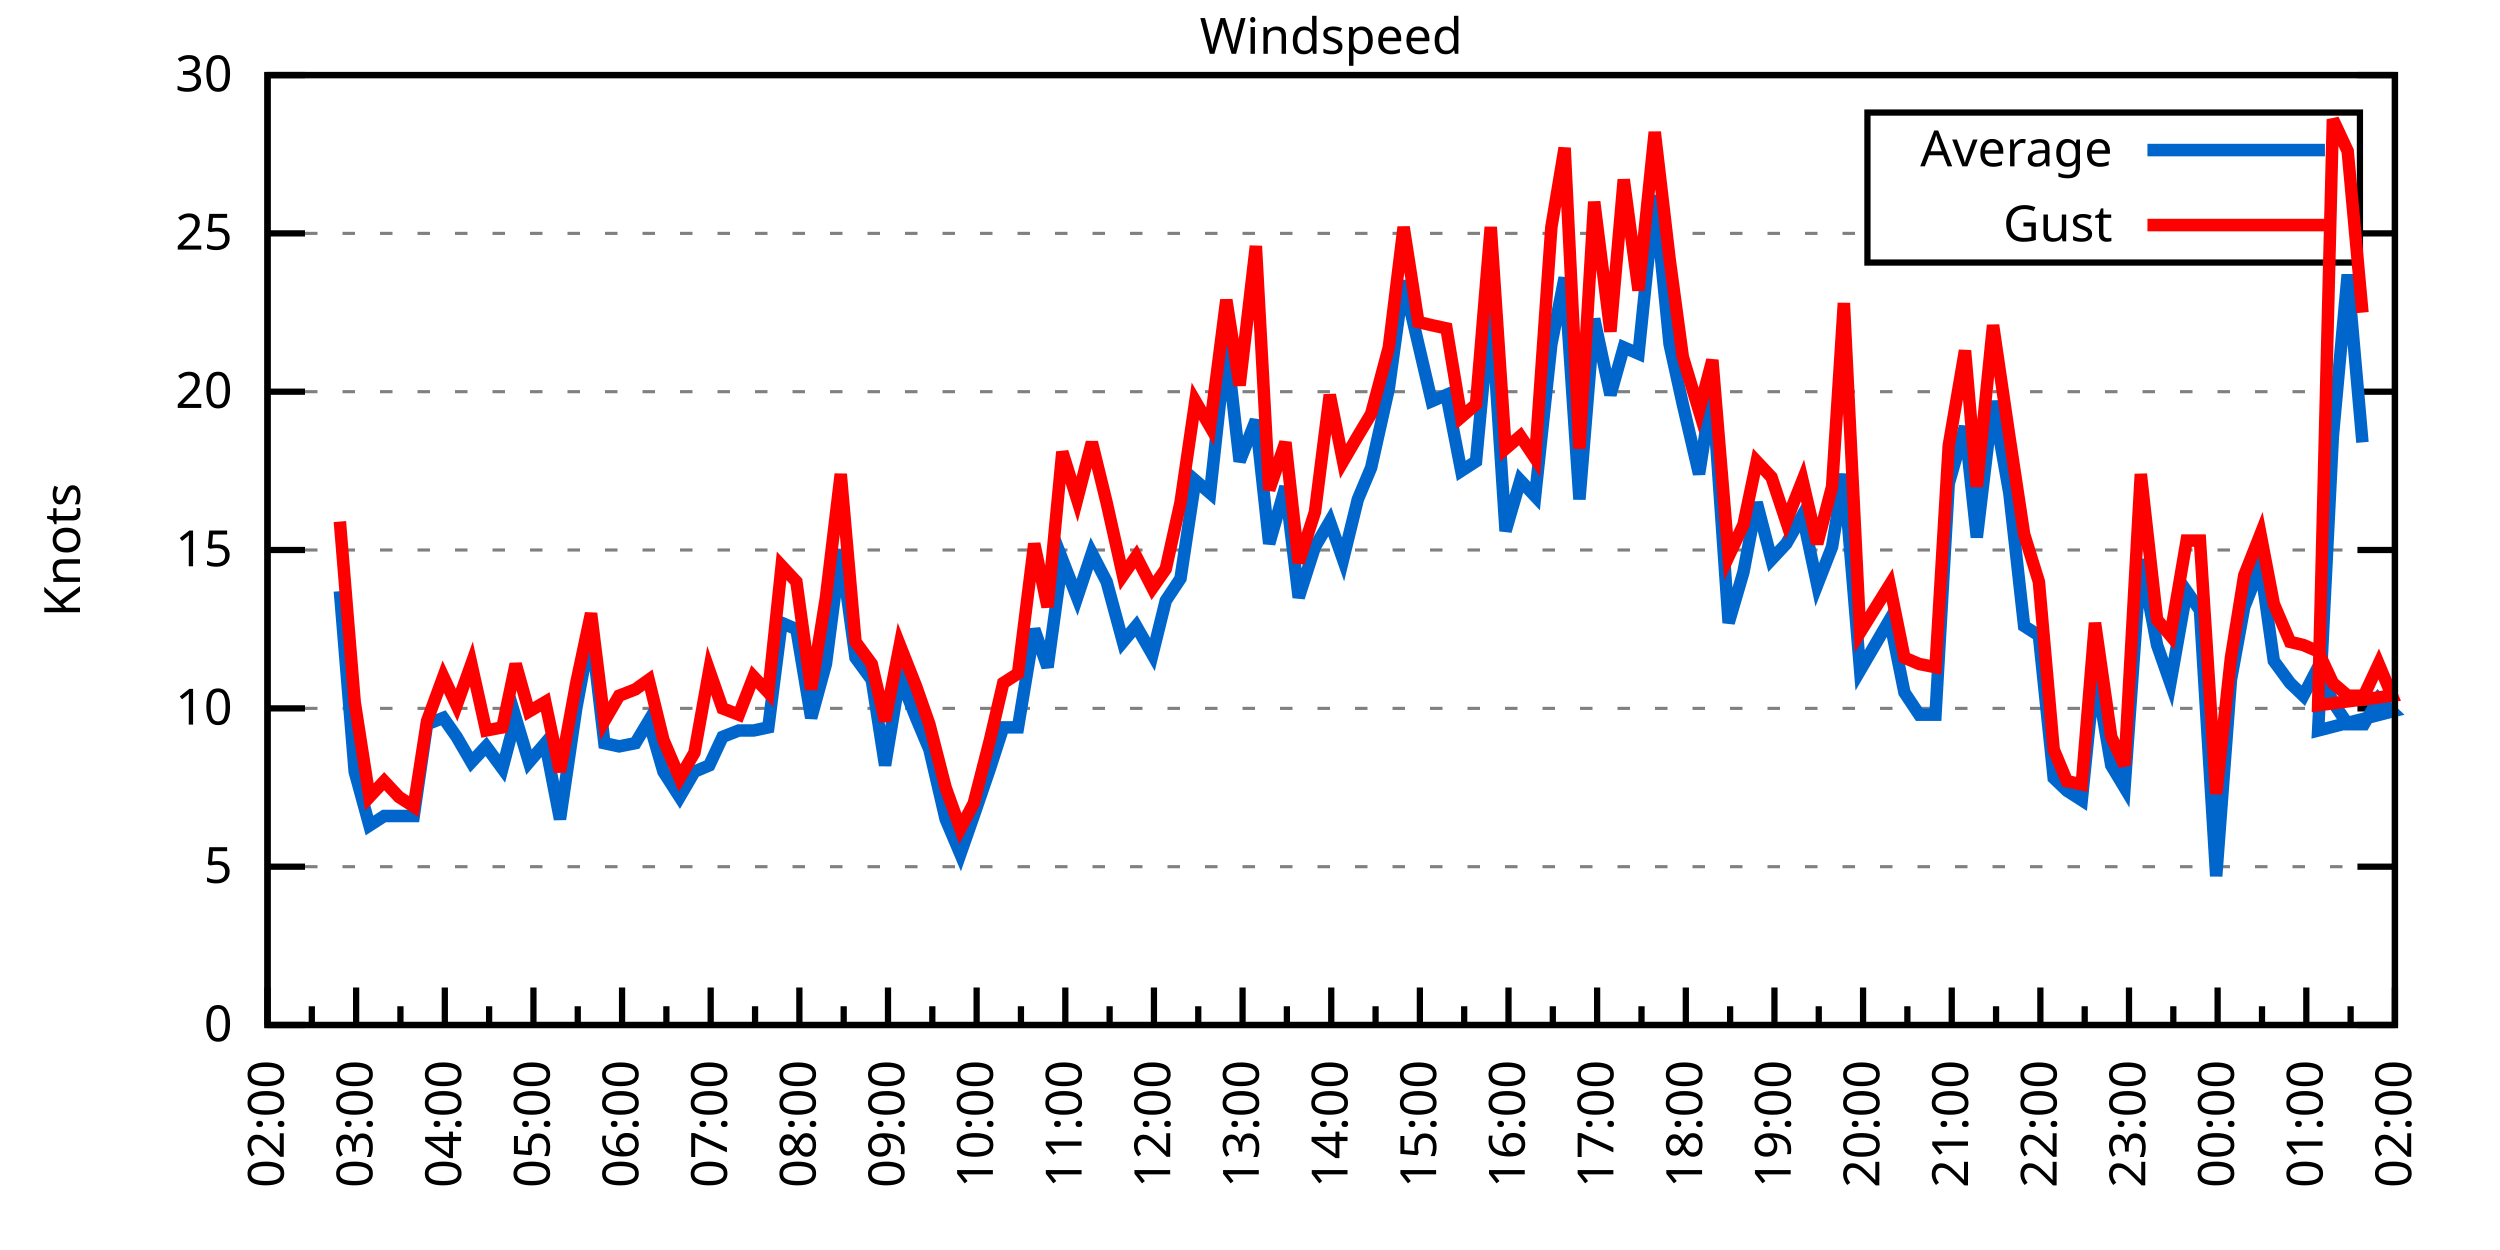
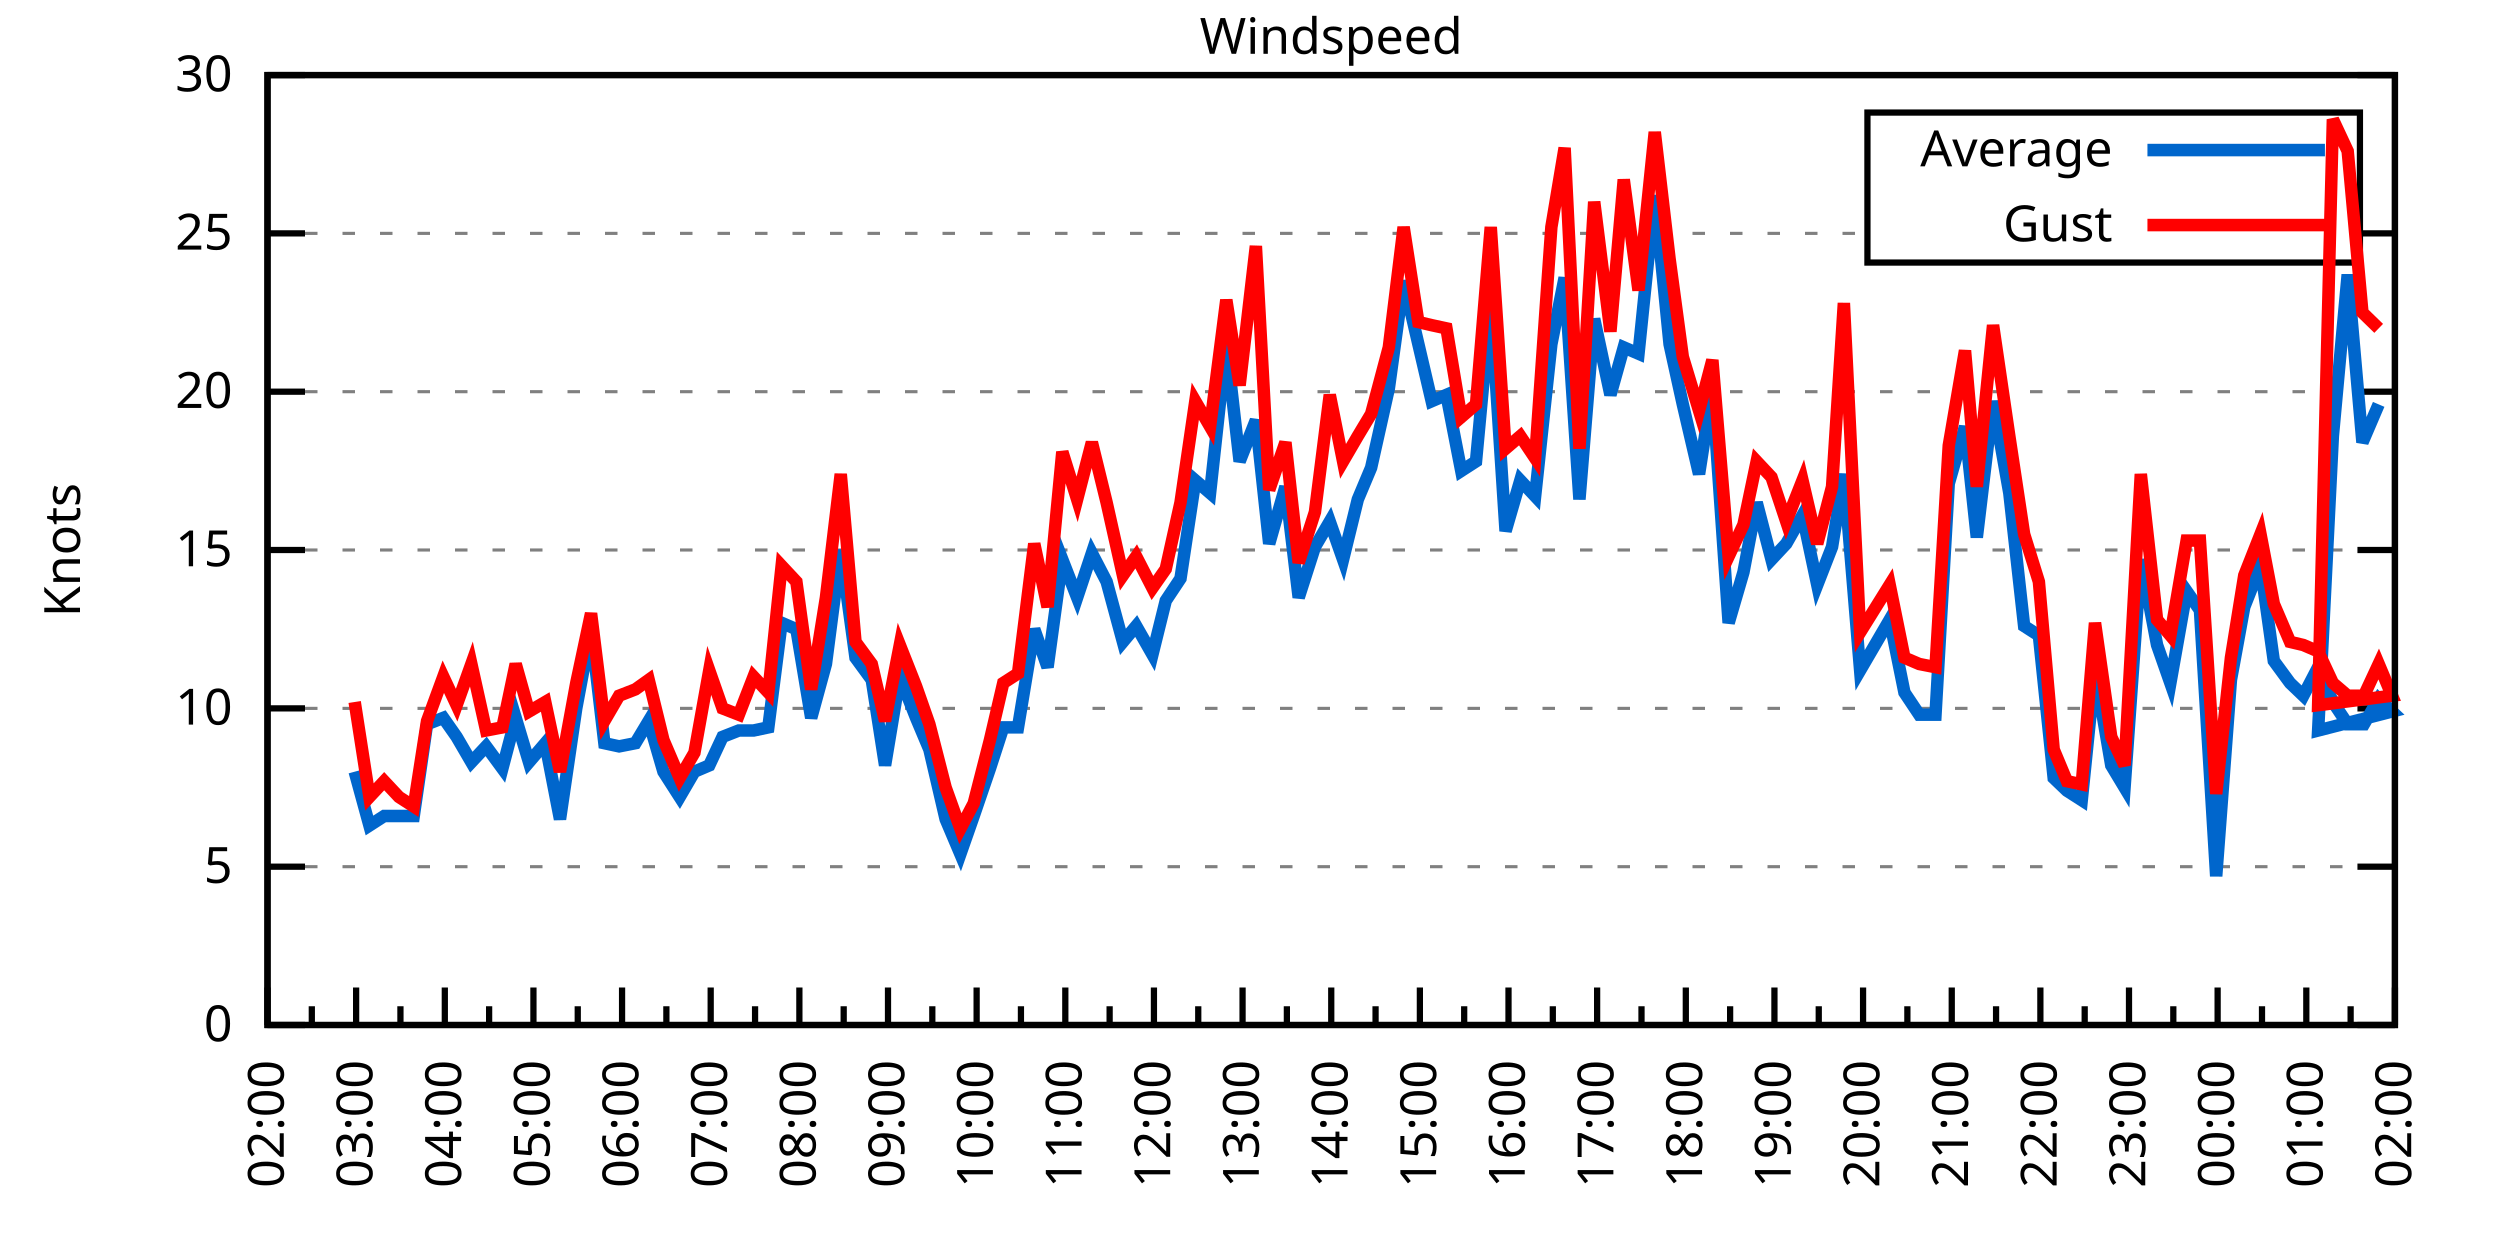
<svg xmlns="http://www.w3.org/2000/svg" xmlns:xlink="http://www.w3.org/1999/xlink" width="400" height="200" viewBox="0 0 400 200">
  <g id="gnuplot_canvas">
    <rect x="0" y="0" width="400" height="200" fill="none" />
    <defs>
      <circle id="gpDot" r="0.5" stroke-width="0.5" stroke="currentColor" />
      <path id="gpPt0" stroke-width="0.333" stroke="currentColor" d="M-1,0 h2 M0,-1 v2" />
      <path id="gpPt1" stroke-width="0.333" stroke="currentColor" d="M-1,-1 L1,1 M1,-1 L-1,1" />
      <path id="gpPt2" stroke-width="0.333" stroke="currentColor" d="M-1,0 L1,0 M0,-1 L0,1 M-1,-1 L1,1 M-1,1 L1,-1" />
      <rect id="gpPt3" stroke-width="0.333" stroke="currentColor" x="-1" y="-1" width="2" height="2" />
      <rect id="gpPt4" stroke-width="0.333" stroke="currentColor" fill="currentColor" x="-1" y="-1" width="2" height="2" />
      <circle id="gpPt5" stroke-width="0.333" stroke="currentColor" cx="0" cy="0" r="1" />
      <use xlink:href="#gpPt5" id="gpPt6" fill="currentColor" stroke="none" />
      <path id="gpPt7" stroke-width="0.333" stroke="currentColor" d="M0,-1.33 L-1.33,0.67 L1.33,0.67 z" />
      <use xlink:href="#gpPt7" id="gpPt8" fill="currentColor" stroke="none" />
      <use xlink:href="#gpPt7" id="gpPt9" stroke="currentColor" transform="rotate(180)" />
      <use xlink:href="#gpPt9" id="gpPt10" fill="currentColor" stroke="none" />
      <use xlink:href="#gpPt3" id="gpPt11" stroke="currentColor" transform="rotate(45)" />
      <use xlink:href="#gpPt11" id="gpPt12" fill="currentColor" stroke="none" />
      <path id="gpPt13" stroke-width="0.333" stroke="currentColor" d="M0,1.330 L1.265,0.411 L0.782,-1.067 L-0.782,-1.076 L-1.265,0.411 z" />
      <use xlink:href="#gpPt13" id="gpPt14" fill="currentColor" stroke="none" />
      <filter id="textbox" filterUnits="objectBoundingBox" x="0" y="0" height="1" width="1">
        <feFlood flood-color="white" flood-opacity="1" result="bgnd" />
        <feComposite in="SourceGraphic" in2="bgnd" operator="atop" />
      </filter>
      <filter id="greybox" filterUnits="objectBoundingBox" x="0" y="0" height="1" width="1">
        <feFlood flood-color="lightgrey" flood-opacity="1" result="grey" />
        <feComposite in="SourceGraphic" in2="grey" operator="atop" />
      </filter>
    </defs>
    <g fill="none" color="white" stroke="currentColor" stroke-width="1.00" stroke-linecap="butt" stroke-linejoin="miter">
</g>
    <g fill="none" color="black" stroke="currentColor" stroke-width="1.00" stroke-linecap="butt" stroke-linejoin="miter">
      <g stroke="none" shape-rendering="crispEdges">
        <polygon fill="rgb(255, 255, 255)" points="42.80,164.00 383.18,164.00 383.18,12.02 42.80,12.02 " />
      </g>
    </g>
    <g fill="none" color="black" stroke="currentColor" stroke-width="1.00" stroke-linecap="butt" stroke-linejoin="miter">
</g>
    <g fill="none" color="black" stroke="black" stroke-width="0.50" stroke-linecap="butt" stroke-linejoin="miter">
</g>
    <g fill="none" color="gray" stroke="currentColor" stroke-width="0.50" stroke-linecap="butt" stroke-linejoin="miter">
      <path stroke="gray" stroke-dasharray="2,4" class="gridline" d="M42.80,164.00 L383.19,164.00  " />
    </g>
    <g fill="none" color="gray" stroke="gray" stroke-width="1.00" stroke-linecap="butt" stroke-linejoin="miter">
</g>
    <g fill="none" color="black" stroke="currentColor" stroke-width="1.00" stroke-linecap="butt" stroke-linejoin="miter">
      <path stroke="black" d="M42.80,164.00 L48.80,164.00 M383.19,164.00 L377.19,164.00  " />
      <g transform="translate(37.20,166.60)" stroke="none" fill="black" font-family="Sans" font-size="8.00" text-anchor="end">
        <text>
          <tspan font-family="Sans"> 0</tspan>
        </text>
      </g>
    </g>
    <g fill="none" color="black" stroke="currentColor" stroke-width="1.00" stroke-linecap="butt" stroke-linejoin="miter">
</g>
    <g fill="none" color="black" stroke="black" stroke-width="0.50" stroke-linecap="butt" stroke-linejoin="miter">
</g>
    <g fill="none" color="gray" stroke="currentColor" stroke-width="0.50" stroke-linecap="butt" stroke-linejoin="miter">
      <path stroke="gray" stroke-dasharray="2,4" class="gridline" d="M42.80,138.67 L383.19,138.67  " />
    </g>
    <g fill="none" color="gray" stroke="gray" stroke-width="1.00" stroke-linecap="butt" stroke-linejoin="miter">
</g>
    <g fill="none" color="black" stroke="currentColor" stroke-width="1.00" stroke-linecap="butt" stroke-linejoin="miter">
      <path stroke="black" d="M42.80,138.67 L48.80,138.67 M383.19,138.67 L377.19,138.67  " />
      <g transform="translate(37.20,141.27)" stroke="none" fill="black" font-family="Sans" font-size="8.00" text-anchor="end">
        <text>
          <tspan font-family="Sans"> 5</tspan>
        </text>
      </g>
    </g>
    <g fill="none" color="black" stroke="currentColor" stroke-width="1.00" stroke-linecap="butt" stroke-linejoin="miter">
</g>
    <g fill="none" color="black" stroke="black" stroke-width="0.50" stroke-linecap="butt" stroke-linejoin="miter">
</g>
    <g fill="none" color="gray" stroke="currentColor" stroke-width="0.50" stroke-linecap="butt" stroke-linejoin="miter">
      <path stroke="gray" stroke-dasharray="2,4" class="gridline" d="M42.80,113.34 L383.19,113.34  " />
    </g>
    <g fill="none" color="gray" stroke="gray" stroke-width="1.00" stroke-linecap="butt" stroke-linejoin="miter">
</g>
    <g fill="none" color="black" stroke="currentColor" stroke-width="1.00" stroke-linecap="butt" stroke-linejoin="miter">
      <path stroke="black" d="M42.80,113.34 L48.80,113.34 M383.19,113.34 L377.19,113.34  " />
      <g transform="translate(37.20,115.94)" stroke="none" fill="black" font-family="Sans" font-size="8.00" text-anchor="end">
        <text>
          <tspan font-family="Sans"> 10</tspan>
        </text>
      </g>
    </g>
    <g fill="none" color="black" stroke="currentColor" stroke-width="1.00" stroke-linecap="butt" stroke-linejoin="miter">
</g>
    <g fill="none" color="black" stroke="black" stroke-width="0.50" stroke-linecap="butt" stroke-linejoin="miter">
</g>
    <g fill="none" color="gray" stroke="currentColor" stroke-width="0.50" stroke-linecap="butt" stroke-linejoin="miter">
      <path stroke="gray" stroke-dasharray="2,4" class="gridline" d="M42.80,88.00 L383.19,88.00  " />
    </g>
    <g fill="none" color="gray" stroke="gray" stroke-width="1.00" stroke-linecap="butt" stroke-linejoin="miter">
</g>
    <g fill="none" color="black" stroke="currentColor" stroke-width="1.00" stroke-linecap="butt" stroke-linejoin="miter">
      <path stroke="black" d="M42.80,88.00 L48.80,88.00 M383.19,88.00 L377.19,88.00  " />
      <g transform="translate(37.20,90.60)" stroke="none" fill="black" font-family="Sans" font-size="8.00" text-anchor="end">
        <text>
          <tspan font-family="Sans"> 15</tspan>
        </text>
      </g>
    </g>
    <g fill="none" color="black" stroke="currentColor" stroke-width="1.00" stroke-linecap="butt" stroke-linejoin="miter">
</g>
    <g fill="none" color="black" stroke="black" stroke-width="0.50" stroke-linecap="butt" stroke-linejoin="miter">
</g>
    <g fill="none" color="gray" stroke="currentColor" stroke-width="0.50" stroke-linecap="butt" stroke-linejoin="miter">
      <path stroke="gray" stroke-dasharray="2,4" class="gridline" d="M42.80,62.67 L383.19,62.67  " />
    </g>
    <g fill="none" color="gray" stroke="gray" stroke-width="1.00" stroke-linecap="butt" stroke-linejoin="miter">
</g>
    <g fill="none" color="black" stroke="currentColor" stroke-width="1.00" stroke-linecap="butt" stroke-linejoin="miter">
      <path stroke="black" d="M42.80,62.67 L48.80,62.67 M383.19,62.67 L377.19,62.67  " />
      <g transform="translate(37.20,65.27)" stroke="none" fill="black" font-family="Sans" font-size="8.00" text-anchor="end">
        <text>
          <tspan font-family="Sans"> 20</tspan>
        </text>
      </g>
    </g>
    <g fill="none" color="black" stroke="currentColor" stroke-width="1.00" stroke-linecap="butt" stroke-linejoin="miter">
</g>
    <g fill="none" color="black" stroke="black" stroke-width="0.50" stroke-linecap="butt" stroke-linejoin="miter">
</g>
    <g fill="none" color="gray" stroke="currentColor" stroke-width="0.50" stroke-linecap="butt" stroke-linejoin="miter">
      <path stroke="gray" stroke-dasharray="2,4" class="gridline" d="M42.80,37.34 L298.79,37.34 M377.59,37.34 L383.19,37.34  " />
    </g>
    <g fill="none" color="gray" stroke="gray" stroke-width="1.00" stroke-linecap="butt" stroke-linejoin="miter">
</g>
    <g fill="none" color="black" stroke="currentColor" stroke-width="1.00" stroke-linecap="butt" stroke-linejoin="miter">
      <path stroke="black" d="M42.80,37.34 L48.80,37.34 M383.19,37.34 L377.19,37.34  " />
      <g transform="translate(37.20,39.94)" stroke="none" fill="black" font-family="Sans" font-size="8.00" text-anchor="end">
        <text>
          <tspan font-family="Sans"> 25</tspan>
        </text>
      </g>
    </g>
    <g fill="none" color="black" stroke="currentColor" stroke-width="1.00" stroke-linecap="butt" stroke-linejoin="miter">
</g>
    <g fill="none" color="black" stroke="black" stroke-width="0.50" stroke-linecap="butt" stroke-linejoin="miter">
</g>
    <g fill="none" color="gray" stroke="currentColor" stroke-width="0.50" stroke-linecap="butt" stroke-linejoin="miter">
      <path stroke="gray" stroke-dasharray="2,4" class="gridline" d="M42.80,12.01 L383.19,12.01  " />
    </g>
    <g fill="none" color="gray" stroke="gray" stroke-width="1.00" stroke-linecap="butt" stroke-linejoin="miter">
</g>
    <g fill="none" color="black" stroke="currentColor" stroke-width="1.00" stroke-linecap="butt" stroke-linejoin="miter">
      <path stroke="black" d="M42.80,12.01 L48.80,12.01 M383.19,12.01 L377.19,12.01  " />
      <g transform="translate(37.20,14.61)" stroke="none" fill="black" font-family="Sans" font-size="8.00" text-anchor="end">
        <text>
          <tspan font-family="Sans"> 30</tspan>
        </text>
      </g>
    </g>
    <g fill="none" color="black" stroke="currentColor" stroke-width="1.00" stroke-linecap="butt" stroke-linejoin="miter">
      <path stroke="black" d="M42.80,164.00 L42.80,158.00  " />
      <g transform="translate(45.40,169.60) rotate(270)" stroke="none" fill="black" font-family="Sans" font-size="8.00" text-anchor="end">
        <text>
          <tspan font-family="Sans">02:00</tspan>
        </text>
      </g>
    </g>
    <g fill="none" color="black" stroke="currentColor" stroke-width="1.00" stroke-linecap="butt" stroke-linejoin="miter">
      <path stroke="black" d="M49.89,164.00 L49.89,161.00 M56.98,164.00 L56.98,158.00  " />
      <g transform="translate(59.58,169.60) rotate(270)" stroke="none" fill="black" font-family="Sans" font-size="8.00" text-anchor="end">
        <text>
          <tspan font-family="Sans">03:00</tspan>
        </text>
      </g>
    </g>
    <g fill="none" color="black" stroke="currentColor" stroke-width="1.00" stroke-linecap="butt" stroke-linejoin="miter">
      <path stroke="black" d="M64.07,164.00 L64.07,161.00 M71.17,164.00 L71.17,158.00  " />
      <g transform="translate(73.77,169.60) rotate(270)" stroke="none" fill="black" font-family="Sans" font-size="8.00" text-anchor="end">
        <text>
          <tspan font-family="Sans">04:00</tspan>
        </text>
      </g>
    </g>
    <g fill="none" color="black" stroke="currentColor" stroke-width="1.00" stroke-linecap="butt" stroke-linejoin="miter">
      <path stroke="black" d="M78.26,164.00 L78.26,161.00 M85.35,164.00 L85.35,158.00  " />
      <g transform="translate(87.95,169.60) rotate(270)" stroke="none" fill="black" font-family="Sans" font-size="8.00" text-anchor="end">
        <text>
          <tspan font-family="Sans">05:00</tspan>
        </text>
      </g>
    </g>
    <g fill="none" color="black" stroke="currentColor" stroke-width="1.00" stroke-linecap="butt" stroke-linejoin="miter">
      <path stroke="black" d="M92.44,164.00 L92.44,161.00 M99.53,164.00 L99.53,158.00  " />
      <g transform="translate(102.13,169.60) rotate(270)" stroke="none" fill="black" font-family="Sans" font-size="8.00" text-anchor="end">
        <text>
          <tspan font-family="Sans">06:00</tspan>
        </text>
      </g>
    </g>
    <g fill="none" color="black" stroke="currentColor" stroke-width="1.00" stroke-linecap="butt" stroke-linejoin="miter">
      <path stroke="black" d="M106.62,164.00 L106.62,161.00 M113.71,164.00 L113.71,158.00  " />
      <g transform="translate(116.31,169.60) rotate(270)" stroke="none" fill="black" font-family="Sans" font-size="8.00" text-anchor="end">
        <text>
          <tspan font-family="Sans">07:00</tspan>
        </text>
      </g>
    </g>
    <g fill="none" color="black" stroke="currentColor" stroke-width="1.00" stroke-linecap="butt" stroke-linejoin="miter">
      <path stroke="black" d="M120.81,164.00 L120.81,161.00 M127.90,164.00 L127.90,158.00  " />
      <g transform="translate(130.50,169.60) rotate(270)" stroke="none" fill="black" font-family="Sans" font-size="8.00" text-anchor="end">
        <text>
          <tspan font-family="Sans">08:00</tspan>
        </text>
      </g>
    </g>
    <g fill="none" color="black" stroke="currentColor" stroke-width="1.00" stroke-linecap="butt" stroke-linejoin="miter">
      <path stroke="black" d="M134.99,164.00 L134.99,161.00 M142.08,164.00 L142.08,158.00  " />
      <g transform="translate(144.68,169.60) rotate(270)" stroke="none" fill="black" font-family="Sans" font-size="8.00" text-anchor="end">
        <text>
          <tspan font-family="Sans">09:00</tspan>
        </text>
      </g>
    </g>
    <g fill="none" color="black" stroke="currentColor" stroke-width="1.00" stroke-linecap="butt" stroke-linejoin="miter">
      <path stroke="black" d="M149.17,164.00 L149.17,161.00 M156.26,164.00 L156.26,158.00  " />
      <g transform="translate(158.86,169.60) rotate(270)" stroke="none" fill="black" font-family="Sans" font-size="8.00" text-anchor="end">
        <text>
          <tspan font-family="Sans">10:00</tspan>
        </text>
      </g>
    </g>
    <g fill="none" color="black" stroke="currentColor" stroke-width="1.00" stroke-linecap="butt" stroke-linejoin="miter">
      <path stroke="black" d="M163.35,164.00 L163.35,161.00 M170.45,164.00 L170.45,158.00  " />
      <g transform="translate(173.05,169.60) rotate(270)" stroke="none" fill="black" font-family="Sans" font-size="8.00" text-anchor="end">
        <text>
          <tspan font-family="Sans">11:00</tspan>
        </text>
      </g>
    </g>
    <g fill="none" color="black" stroke="currentColor" stroke-width="1.00" stroke-linecap="butt" stroke-linejoin="miter">
      <path stroke="black" d="M177.54,164.00 L177.54,161.00 M184.63,164.00 L184.63,158.00  " />
      <g transform="translate(187.23,169.60) rotate(270)" stroke="none" fill="black" font-family="Sans" font-size="8.00" text-anchor="end">
        <text>
          <tspan font-family="Sans">12:00</tspan>
        </text>
      </g>
    </g>
    <g fill="none" color="black" stroke="currentColor" stroke-width="1.00" stroke-linecap="butt" stroke-linejoin="miter">
      <path stroke="black" d="M191.72,164.00 L191.72,161.00 M198.81,164.00 L198.81,158.00  " />
      <g transform="translate(201.41,169.60) rotate(270)" stroke="none" fill="black" font-family="Sans" font-size="8.00" text-anchor="end">
        <text>
          <tspan font-family="Sans">13:00</tspan>
        </text>
      </g>
    </g>
    <g fill="none" color="black" stroke="currentColor" stroke-width="1.00" stroke-linecap="butt" stroke-linejoin="miter">
      <path stroke="black" d="M205.90,164.00 L205.90,161.00 M213.00,164.00 L213.00,158.00  " />
      <g transform="translate(215.60,169.60) rotate(270)" stroke="none" fill="black" font-family="Sans" font-size="8.00" text-anchor="end">
        <text>
          <tspan font-family="Sans">14:00</tspan>
        </text>
      </g>
    </g>
    <g fill="none" color="black" stroke="currentColor" stroke-width="1.00" stroke-linecap="butt" stroke-linejoin="miter">
      <path stroke="black" d="M220.09,164.00 L220.09,161.00 M227.18,164.00 L227.18,158.00  " />
      <g transform="translate(229.78,169.60) rotate(270)" stroke="none" fill="black" font-family="Sans" font-size="8.00" text-anchor="end">
        <text>
          <tspan font-family="Sans">15:00</tspan>
        </text>
      </g>
    </g>
    <g fill="none" color="black" stroke="currentColor" stroke-width="1.00" stroke-linecap="butt" stroke-linejoin="miter">
      <path stroke="black" d="M234.27,164.00 L234.27,161.00 M241.36,164.00 L241.36,158.00  " />
      <g transform="translate(243.96,169.60) rotate(270)" stroke="none" fill="black" font-family="Sans" font-size="8.00" text-anchor="end">
        <text>
          <tspan font-family="Sans">16:00</tspan>
        </text>
      </g>
    </g>
    <g fill="none" color="black" stroke="currentColor" stroke-width="1.00" stroke-linecap="butt" stroke-linejoin="miter">
      <path stroke="black" d="M248.45,164.00 L248.45,161.00 M255.54,164.00 L255.54,158.00  " />
      <g transform="translate(258.14,169.60) rotate(270)" stroke="none" fill="black" font-family="Sans" font-size="8.00" text-anchor="end">
        <text>
          <tspan font-family="Sans">17:00</tspan>
        </text>
      </g>
    </g>
    <g fill="none" color="black" stroke="currentColor" stroke-width="1.00" stroke-linecap="butt" stroke-linejoin="miter">
      <path stroke="black" d="M262.64,164.00 L262.64,161.00 M269.73,164.00 L269.73,158.00  " />
      <g transform="translate(272.33,169.60) rotate(270)" stroke="none" fill="black" font-family="Sans" font-size="8.00" text-anchor="end">
        <text>
          <tspan font-family="Sans">18:00</tspan>
        </text>
      </g>
    </g>
    <g fill="none" color="black" stroke="currentColor" stroke-width="1.00" stroke-linecap="butt" stroke-linejoin="miter">
      <path stroke="black" d="M276.82,164.00 L276.82,161.00 M283.91,164.00 L283.91,158.00  " />
      <g transform="translate(286.51,169.60) rotate(270)" stroke="none" fill="black" font-family="Sans" font-size="8.00" text-anchor="end">
        <text>
          <tspan font-family="Sans">19:00</tspan>
        </text>
      </g>
    </g>
    <g fill="none" color="black" stroke="currentColor" stroke-width="1.00" stroke-linecap="butt" stroke-linejoin="miter">
      <path stroke="black" d="M291.00,164.00 L291.00,161.00 M298.09,164.00 L298.09,158.00  " />
      <g transform="translate(300.69,169.60) rotate(270)" stroke="none" fill="black" font-family="Sans" font-size="8.00" text-anchor="end">
        <text>
          <tspan font-family="Sans">20:00</tspan>
        </text>
      </g>
    </g>
    <g fill="none" color="black" stroke="currentColor" stroke-width="1.00" stroke-linecap="butt" stroke-linejoin="miter">
      <path stroke="black" d="M305.18,164.00 L305.18,161.00 M312.28,164.00 L312.28,158.00  " />
      <g transform="translate(314.88,169.60) rotate(270)" stroke="none" fill="black" font-family="Sans" font-size="8.00" text-anchor="end">
        <text>
          <tspan font-family="Sans">21:00</tspan>
        </text>
      </g>
    </g>
    <g fill="none" color="black" stroke="currentColor" stroke-width="1.00" stroke-linecap="butt" stroke-linejoin="miter">
      <path stroke="black" d="M319.37,164.00 L319.37,161.00 M326.46,164.00 L326.46,158.00  " />
      <g transform="translate(329.06,169.60) rotate(270)" stroke="none" fill="black" font-family="Sans" font-size="8.00" text-anchor="end">
        <text>
          <tspan font-family="Sans">22:00</tspan>
        </text>
      </g>
    </g>
    <g fill="none" color="black" stroke="currentColor" stroke-width="1.00" stroke-linecap="butt" stroke-linejoin="miter">
      <path stroke="black" d="M333.55,164.00 L333.55,161.00 M340.64,164.00 L340.64,158.00  " />
      <g transform="translate(343.24,169.60) rotate(270)" stroke="none" fill="black" font-family="Sans" font-size="8.00" text-anchor="end">
        <text>
          <tspan font-family="Sans">23:00</tspan>
        </text>
      </g>
    </g>
    <g fill="none" color="black" stroke="currentColor" stroke-width="1.00" stroke-linecap="butt" stroke-linejoin="miter">
      <path stroke="black" d="M347.73,164.00 L347.73,161.00 M354.82,164.00 L354.82,158.00  " />
      <g transform="translate(357.42,169.60) rotate(270)" stroke="none" fill="black" font-family="Sans" font-size="8.00" text-anchor="end">
        <text>
          <tspan font-family="Sans">00:00</tspan>
        </text>
      </g>
    </g>
    <g fill="none" color="black" stroke="currentColor" stroke-width="1.00" stroke-linecap="butt" stroke-linejoin="miter">
      <path stroke="black" d="M361.92,164.00 L361.92,161.00 M369.01,164.00 L369.01,158.00  " />
      <g transform="translate(371.61,169.60) rotate(270)" stroke="none" fill="black" font-family="Sans" font-size="8.00" text-anchor="end">
        <text>
          <tspan font-family="Sans">01:00</tspan>
        </text>
      </g>
    </g>
    <g fill="none" color="black" stroke="currentColor" stroke-width="1.00" stroke-linecap="butt" stroke-linejoin="miter">
      <path stroke="black" d="M376.10,164.00 L376.10,161.00 M383.19,164.00 L383.19,158.00  " />
      <g transform="translate(385.79,169.60) rotate(270)" stroke="none" fill="black" font-family="Sans" font-size="8.00" text-anchor="end">
        <text>
          <tspan font-family="Sans">02:00</tspan>
        </text>
      </g>
    </g>
    <g fill="none" color="black" stroke="currentColor" stroke-width="1.00" stroke-linecap="butt" stroke-linejoin="miter">
</g>
    <g fill="none" color="black" stroke="currentColor" stroke-width="1.00" stroke-linecap="butt" stroke-linejoin="miter">
      <path stroke="black" d="M42.80,12.01 L42.80,164.00 L383.19,164.00 L383.19,12.01 L42.80,12.01 Z  " />
    </g>
    <g fill="none" color="black" stroke="currentColor" stroke-width="1.00" stroke-linecap="butt" stroke-linejoin="miter">
      <g transform="translate(12.80,88.01) rotate(270)" stroke="none" fill="black" font-family="Sans" font-size="8.00" text-anchor="middle">
        <text>
          <tspan font-family="Sans">Knots</tspan>
        </text>
      </g>
    </g>
    <g fill="none" color="black" stroke="currentColor" stroke-width="1.00" stroke-linecap="butt" stroke-linejoin="miter">
</g>
    <g fill="none" color="black" stroke="currentColor" stroke-width="1.00" stroke-linecap="butt" stroke-linejoin="miter">
      <path stroke="black" d="M298.79,42.01 L298.79,18.01 L377.59,18.01 L377.59,42.01 L298.79,42.01 Z  " />
    </g>
    <g id="Windspeed_plot_1">
      <g fill="none" color="white" stroke="black" stroke-width="2.00" stroke-linecap="butt" stroke-linejoin="miter">
</g>
      <g fill="none" color="black" stroke="currentColor" stroke-width="2.00" stroke-linecap="butt" stroke-linejoin="miter">
        <g transform="translate(337.99,26.61)" stroke="none" fill="black" font-family="Sans" font-size="8.00" text-anchor="end">
          <text>
            <tspan font-family="Sans">Average</tspan>
          </text>
        </g>
      </g>
      <g fill="none" color="black" stroke="currentColor" stroke-width="2.00" stroke-linecap="butt" stroke-linejoin="miter">
-         <path stroke="rgb(  0, 102, 204)" d="M343.59,24.01 L371.99,24.01 M54.38,94.59 L56.75,123.47 L59.11,132.08 L61.47,130.56 L63.84,130.56 L66.20,130.56   L68.33,115.87 L70.93,114.86 L73.06,117.90 L75.42,121.95 L77.78,119.42 L80.38,122.96 L82.51,114.86 L84.64,121.95   L87.24,118.91 L89.60,131.07 L92.20,113.34 L94.57,100.67 L96.70,118.91 L99.06,119.42 L101.66,118.91 L103.79,115.36   L106.15,123.47 L108.75,127.52 L111.11,123.47 L113.48,122.46 L115.61,117.90 L118.21,116.88 L120.57,116.88 L122.93,116.38   L125.06,99.66 L127.42,100.67 L129.79,114.86 L132.15,106.24 L134.52,88.00 L136.88,105.23 L139.48,108.78 L141.61,122.46   L143.97,108.27 L146.57,114.86 L148.70,119.92 L151.30,131.07 L153.66,136.64 L155.79,130.56 L158.39,122.96 L160.52,116.38   L162.88,116.38 L165.48,100.67 L167.61,106.75 L169.97,89.52 L172.34,95.60 L174.70,88.51 L177.06,93.07 L179.67,102.70   L181.79,100.16 L184.39,104.72 L186.52,96.11 L188.88,92.56 L191.25,76.86 L193.61,78.89 L196.21,55.07 L198.34,73.82   L200.94,67.23 L203.07,86.99 L205.67,77.87 L207.79,95.60 L210.39,87.50 L212.76,83.45 L214.89,89.52 L217.25,79.90   L219.38,74.83 L222.21,62.17 L224.58,44.94 L226.94,55.07 L229.07,64.19 L231.43,63.18 L233.80,75.34 L236.16,73.82   L238.52,48.49 L240.89,84.97 L243.25,76.86 L245.62,79.39 L248.22,55.07 L250.34,44.43 L252.71,79.90 L255.07,51.02   L257.67,63.18 L259.80,55.58 L262.16,56.59 L264.76,31.26 L267.13,55.07 L269.25,64.70 L271.85,75.85 L273.98,62.17   L276.58,99.66 L278.95,91.55 L281.07,80.41 L283.44,89.52 L285.80,86.99 L288.40,82.43 L290.76,93.58 L293.13,87.50   L295.02,75.85 L297.62,107.26 L302.35,99.15 L304.71,110.80 L307.08,114.35 L309.68,114.35 L311.80,77.37 L314.40,68.25   L316.29,85.98 L318.89,64.19 L321.49,78.89 L323.86,100.16 L326.22,101.68 L328.59,124.48 L330.71,126.51 L333.08,128.03   L335.20,107.26 L337.80,122.46 L339.93,126.00 L342.53,89.52 L345.13,103.20 L347.26,109.28 L349.86,94.59 L351.99,97.63   L354.59,140.19 L356.95,108.78 L359.08,97.12 L361.68,90.54 L363.81,105.74 L366.41,109.28 L368.53,111.31 L370.90,106.75   L373.26,112.32 L375.63,115.87 L378.23,115.87 L380.59,111.82 L382.72,113.84 L370.90,116.88 L373.26,69.77 L375.63,43.93   L377.99,70.78  " />
+         <path stroke="rgb(  0, 102, 204)" d="M343.59,24.01 L371.99,24.01 M56.75,123.47 L59.11,132.08 L61.47,130.56 L63.84,130.56 L66.20,130.56 L68.33,115.87   L70.93,114.86 L73.06,117.90 L75.42,121.95 L77.78,119.42 L80.38,122.96 L82.51,114.86 L84.64,121.95 L87.24,118.91   L89.60,131.07 L92.20,113.34 L94.57,100.67 L96.70,118.91 L99.06,119.42 L101.66,118.91 L103.79,115.36 L106.15,123.47   L108.75,127.52 L111.11,123.47 L113.48,122.46 L115.61,117.90 L118.21,116.88 L120.57,116.88 L122.93,116.38 L125.06,99.66   L127.42,100.67 L129.79,114.86 L132.15,106.24 L134.52,88.00 L136.88,105.23 L139.48,108.78 L141.61,122.46 L143.97,108.27   L146.57,114.86 L148.70,119.92 L151.30,131.07 L153.66,136.64 L155.79,130.56 L158.39,122.96 L160.52,116.38 L162.88,116.38   L165.48,100.67 L167.61,106.75 L169.97,89.52 L172.34,95.60 L174.70,88.51 L177.06,93.07 L179.67,102.70 L181.79,100.16   L184.39,104.72 L186.52,96.11 L188.88,92.56 L191.25,76.86 L193.61,78.89 L196.21,55.07 L198.34,73.82 L200.94,67.23   L203.07,86.99 L205.67,77.87 L207.79,95.60 L210.39,87.50 L212.76,83.45 L214.89,89.52 L217.25,79.90 L219.38,74.83   L222.21,62.17 L224.58,44.94 L226.94,55.07 L229.07,64.19 L231.43,63.18 L233.80,75.34 L236.16,73.82 L238.52,48.49   L240.89,84.97 L243.25,76.86 L245.62,79.39 L248.22,55.07 L250.34,44.43 L252.71,79.90 L255.07,51.02 L257.67,63.18   L259.80,55.58 L262.16,56.59 L264.76,31.26 L267.13,55.07 L269.25,64.70 L271.85,75.85 L273.98,62.17 L276.58,99.66   L278.95,91.55 L281.07,80.41 L283.44,89.52 L285.80,86.99 L288.40,82.43 L290.76,93.58 L293.13,87.50 L295.02,75.85   L297.62,107.26 L302.35,99.15 L304.71,110.80 L307.08,114.35 L309.68,114.35 L311.80,77.37 L314.40,68.25 L316.29,85.98   L318.89,64.19 L321.49,78.89 L323.86,100.16 L326.22,101.68 L328.59,124.48 L330.71,126.51 L333.08,128.03 L335.20,107.26   L337.80,122.46 L339.93,126.00 L342.53,89.52 L345.13,103.20 L347.26,109.28 L349.86,94.59 L351.99,97.63 L354.59,140.19   L356.95,108.78 L359.08,97.12 L361.68,90.54 L363.81,105.74 L366.41,109.28 L368.53,111.31 L370.90,106.75 L373.26,112.32   L375.63,115.87 L378.23,115.87 L380.59,111.82 L382.72,113.84 L370.90,116.88 L373.26,69.77 L375.63,43.93 L377.99,70.78   L380.59,64.70  " />
      </g>
    </g>
    <g id="Windspeed_plot_2">
      <g fill="none" color="black" stroke="currentColor" stroke-width="2.00" stroke-linecap="butt" stroke-linejoin="miter">
        <g transform="translate(337.99,38.61)" stroke="none" fill="black" font-family="Sans" font-size="8.00" text-anchor="end">
          <text>
            <tspan font-family="Sans">Gust</tspan>
          </text>
        </g>
      </g>
      <g fill="none" color="black" stroke="currentColor" stroke-width="2.00" stroke-linecap="butt" stroke-linejoin="miter">
-         <path stroke="rgb(255,   0,   0)" d="M343.59,36.01 L371.99,36.01 M54.38,83.45 L56.75,112.32 L59.11,127.52 L61.47,124.99 L63.84,127.52 L66.20,129.04   L68.33,115.36 L70.93,108.27 L73.06,112.83 L75.42,106.24 L77.78,116.88 L80.38,116.38 L82.51,106.24 L84.64,113.84   L87.24,112.32 L89.60,123.47 L92.20,109.28 L94.57,98.14 L96.70,115.36 L99.06,111.31 L101.66,110.30 L103.79,108.78   L106.15,118.40 L108.75,124.48 L111.11,120.43 L113.48,107.26 L115.61,113.34 L118.21,114.35 L120.57,108.27 L122.93,110.80   L125.06,90.54 L127.42,93.07 L129.79,110.30 L132.15,95.60 L134.52,75.85 L136.88,102.70 L139.48,106.24 L141.61,115.36   L143.97,103.20 L146.57,109.79 L148.70,115.87 L151.30,126.00 L153.66,132.59 L155.79,128.54 L158.39,118.40 L160.52,109.28   L162.88,107.76 L165.48,86.99 L167.61,97.12 L169.97,72.30 L172.34,79.90 L174.70,70.78 L177.06,80.41 L179.67,92.06   L181.79,89.02 L184.39,94.08 L186.52,91.04 L188.88,80.41 L191.25,64.19 L193.61,68.25 L196.21,47.98 L198.34,61.66   L200.94,39.37 L203.07,78.38 L205.67,70.78 L207.79,90.03 L210.39,81.93 L212.76,63.18 L214.89,73.82 L217.25,69.77   L219.38,66.22 L222.21,55.58 L224.58,36.33 L226.94,51.53 L229.07,52.03 L231.43,52.54 L233.80,66.73 L236.16,64.70   L238.52,36.33 L240.89,71.79 L243.25,69.77 L245.62,73.31 L248.22,36.33 L250.34,23.66 L252.71,71.79 L255.07,32.28   L257.67,53.05 L259.80,28.73 L262.16,46.46 L264.76,21.13 L267.13,41.39 L269.25,57.10 L271.85,65.71 L273.98,57.61   L276.58,89.02 L278.95,83.95 L281.07,73.82 L283.44,76.35 L285.80,83.45 L288.40,76.86 L290.76,86.99 L293.13,77.87   L295.02,48.49 L297.62,101.18 L302.35,93.58 L304.71,105.23 L307.08,106.24 L309.68,106.75 L311.80,71.29 L314.40,56.09   L316.29,77.87 L318.89,52.03 L321.49,69.77 L323.86,85.47 L326.22,93.07 L328.59,119.92 L330.71,124.99 L333.08,125.50   L335.20,99.66 L337.80,117.90 L339.93,122.46 L342.53,75.85 L345.13,99.15 L347.26,101.68 L349.86,86.49 L351.99,86.49   L354.59,127.02 L356.95,105.23 L359.08,92.06 L361.68,85.47 L363.81,96.62 L366.41,102.70 L368.53,103.20 L370.90,104.22   L373.26,109.28 L375.63,111.31 L378.23,111.31 L380.59,106.24 L382.72,111.31 L370.90,112.83 L373.26,19.10 L375.63,24.17   L377.99,50.01  " />
+         <path stroke="rgb(255,   0,   0)" d="M343.59,36.01 L371.99,36.01 M56.75,112.32 L59.11,127.52 L61.47,124.99 L63.84,127.52 L66.20,129.04 L68.33,115.36   L70.93,108.27 L73.06,112.83 L75.42,106.24 L77.78,116.88 L80.38,116.38 L82.51,106.24 L84.64,113.84 L87.24,112.32   L89.60,123.47 L92.20,109.28 L94.57,98.14 L96.70,115.36 L99.06,111.31 L101.66,110.30 L103.79,108.78 L106.15,118.40   L108.75,124.48 L111.11,120.43 L113.48,107.26 L115.61,113.34 L118.21,114.35 L120.57,108.27 L122.93,110.80 L125.06,90.54   L127.42,93.07 L129.79,110.30 L132.15,95.60 L134.52,75.85 L136.88,102.70 L139.48,106.24 L141.61,115.36 L143.97,103.20   L146.57,109.79 L148.70,115.87 L151.30,126.00 L153.66,132.59 L155.79,128.54 L158.39,118.40 L160.52,109.28 L162.88,107.76   L165.48,86.99 L167.61,97.12 L169.97,72.30 L172.34,79.90 L174.70,70.78 L177.06,80.41 L179.67,92.06 L181.79,89.02   L184.39,94.08 L186.52,91.04 L188.88,80.41 L191.25,64.19 L193.61,68.25 L196.21,47.98 L198.34,61.66 L200.94,39.37   L203.07,78.38 L205.67,70.78 L207.79,90.03 L210.39,81.93 L212.76,63.18 L214.89,73.82 L217.25,69.77 L219.38,66.22   L222.21,55.58 L224.58,36.33 L226.94,51.53 L229.07,52.03 L231.43,52.54 L233.80,66.73 L236.16,64.70 L238.52,36.33   L240.89,71.79 L243.25,69.77 L245.62,73.31 L248.22,36.33 L250.34,23.66 L252.71,71.79 L255.07,32.28 L257.67,53.05   L259.80,28.73 L262.16,46.46 L264.76,21.13 L267.13,41.39 L269.25,57.10 L271.85,65.71 L273.98,57.61 L276.58,89.02   L278.95,83.95 L281.07,73.82 L283.44,76.35 L285.80,83.45 L288.40,76.86 L290.76,86.99 L293.13,77.87 L295.02,48.49   L297.62,101.18 L302.35,93.58 L304.71,105.23 L307.08,106.24 L309.68,106.75 L311.80,71.29 L314.40,56.09 L316.29,77.87   L318.89,52.03 L321.49,69.77 L323.86,85.47 L326.22,93.07 L328.59,119.92 L330.71,124.99 L333.08,125.50 L335.20,99.66   L337.80,117.90 L339.93,122.46 L342.53,75.85 L345.13,99.15 L347.26,101.68 L349.86,86.49 L351.99,86.49 L354.59,127.02   L356.95,105.23 L359.08,92.06 L361.68,85.47 L363.81,96.62 L366.41,102.70 L368.53,103.20 L370.90,104.22 L373.26,109.28   L375.63,111.31 L378.23,111.31 L380.59,106.24 L382.72,111.31 L370.90,112.83 L373.26,19.10 L375.63,24.17 L377.99,50.01   L380.59,52.54  " />
      </g>
    </g>
    <g fill="none" color="black" stroke="currentColor" stroke-width="2.00" stroke-linecap="butt" stroke-linejoin="miter">
</g>
    <g fill="none" color="black" stroke="black" stroke-width="1.00" stroke-linecap="butt" stroke-linejoin="miter">
</g>
    <g fill="none" color="black" stroke="currentColor" stroke-width="1.00" stroke-linecap="butt" stroke-linejoin="miter">
      <path stroke="black" d="M42.80,12.01 L42.80,164.00 L383.19,164.00 L383.19,12.01 L42.80,12.01 Z  " />
    </g>
    <g fill="none" color="black" stroke="currentColor" stroke-width="1.00" stroke-linecap="butt" stroke-linejoin="miter">
      <g transform="translate(212.99,8.61)" stroke="none" fill="black" font-family="Sans" font-size="8.00" text-anchor="middle">
        <text>
          <tspan font-family="Sans">Windspeed</tspan>
        </text>
      </g>
    </g>
    <g fill="none" color="black" stroke="currentColor" stroke-width="1.00" stroke-linecap="butt" stroke-linejoin="miter">
</g>
  </g>
</svg>
